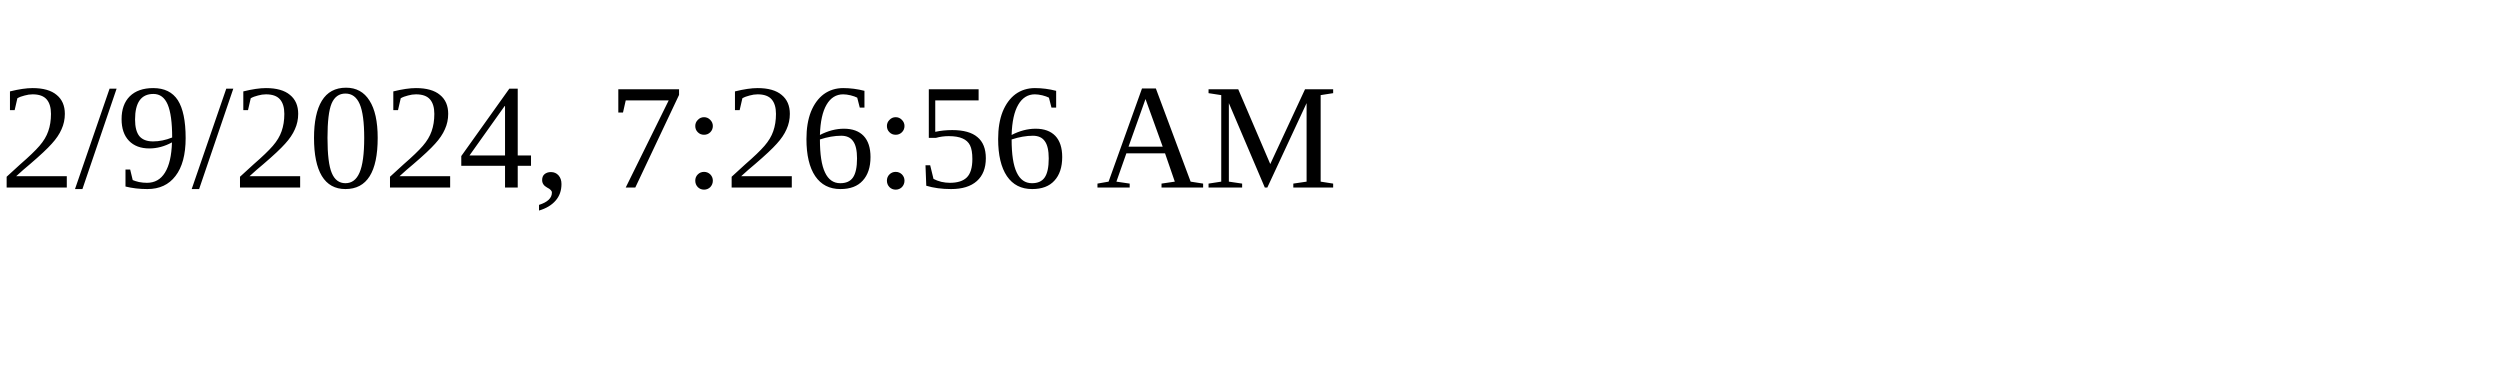
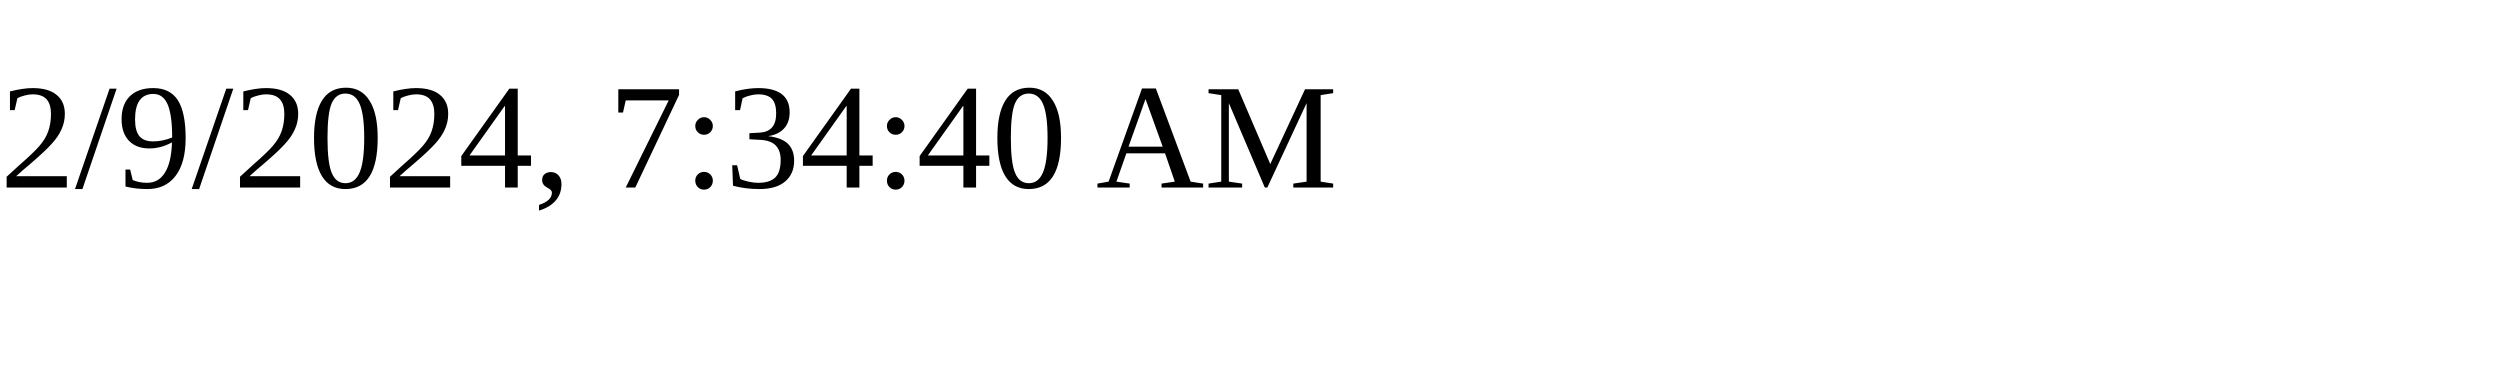
<svg xmlns="http://www.w3.org/2000/svg" height="30" width="200">
-   <text x="0" y="15">2/9/2024, 7:26:56 AM</text>
+   <text x="0" y="15">2/9/2024, 7:34:40 AM</text>
</svg>
